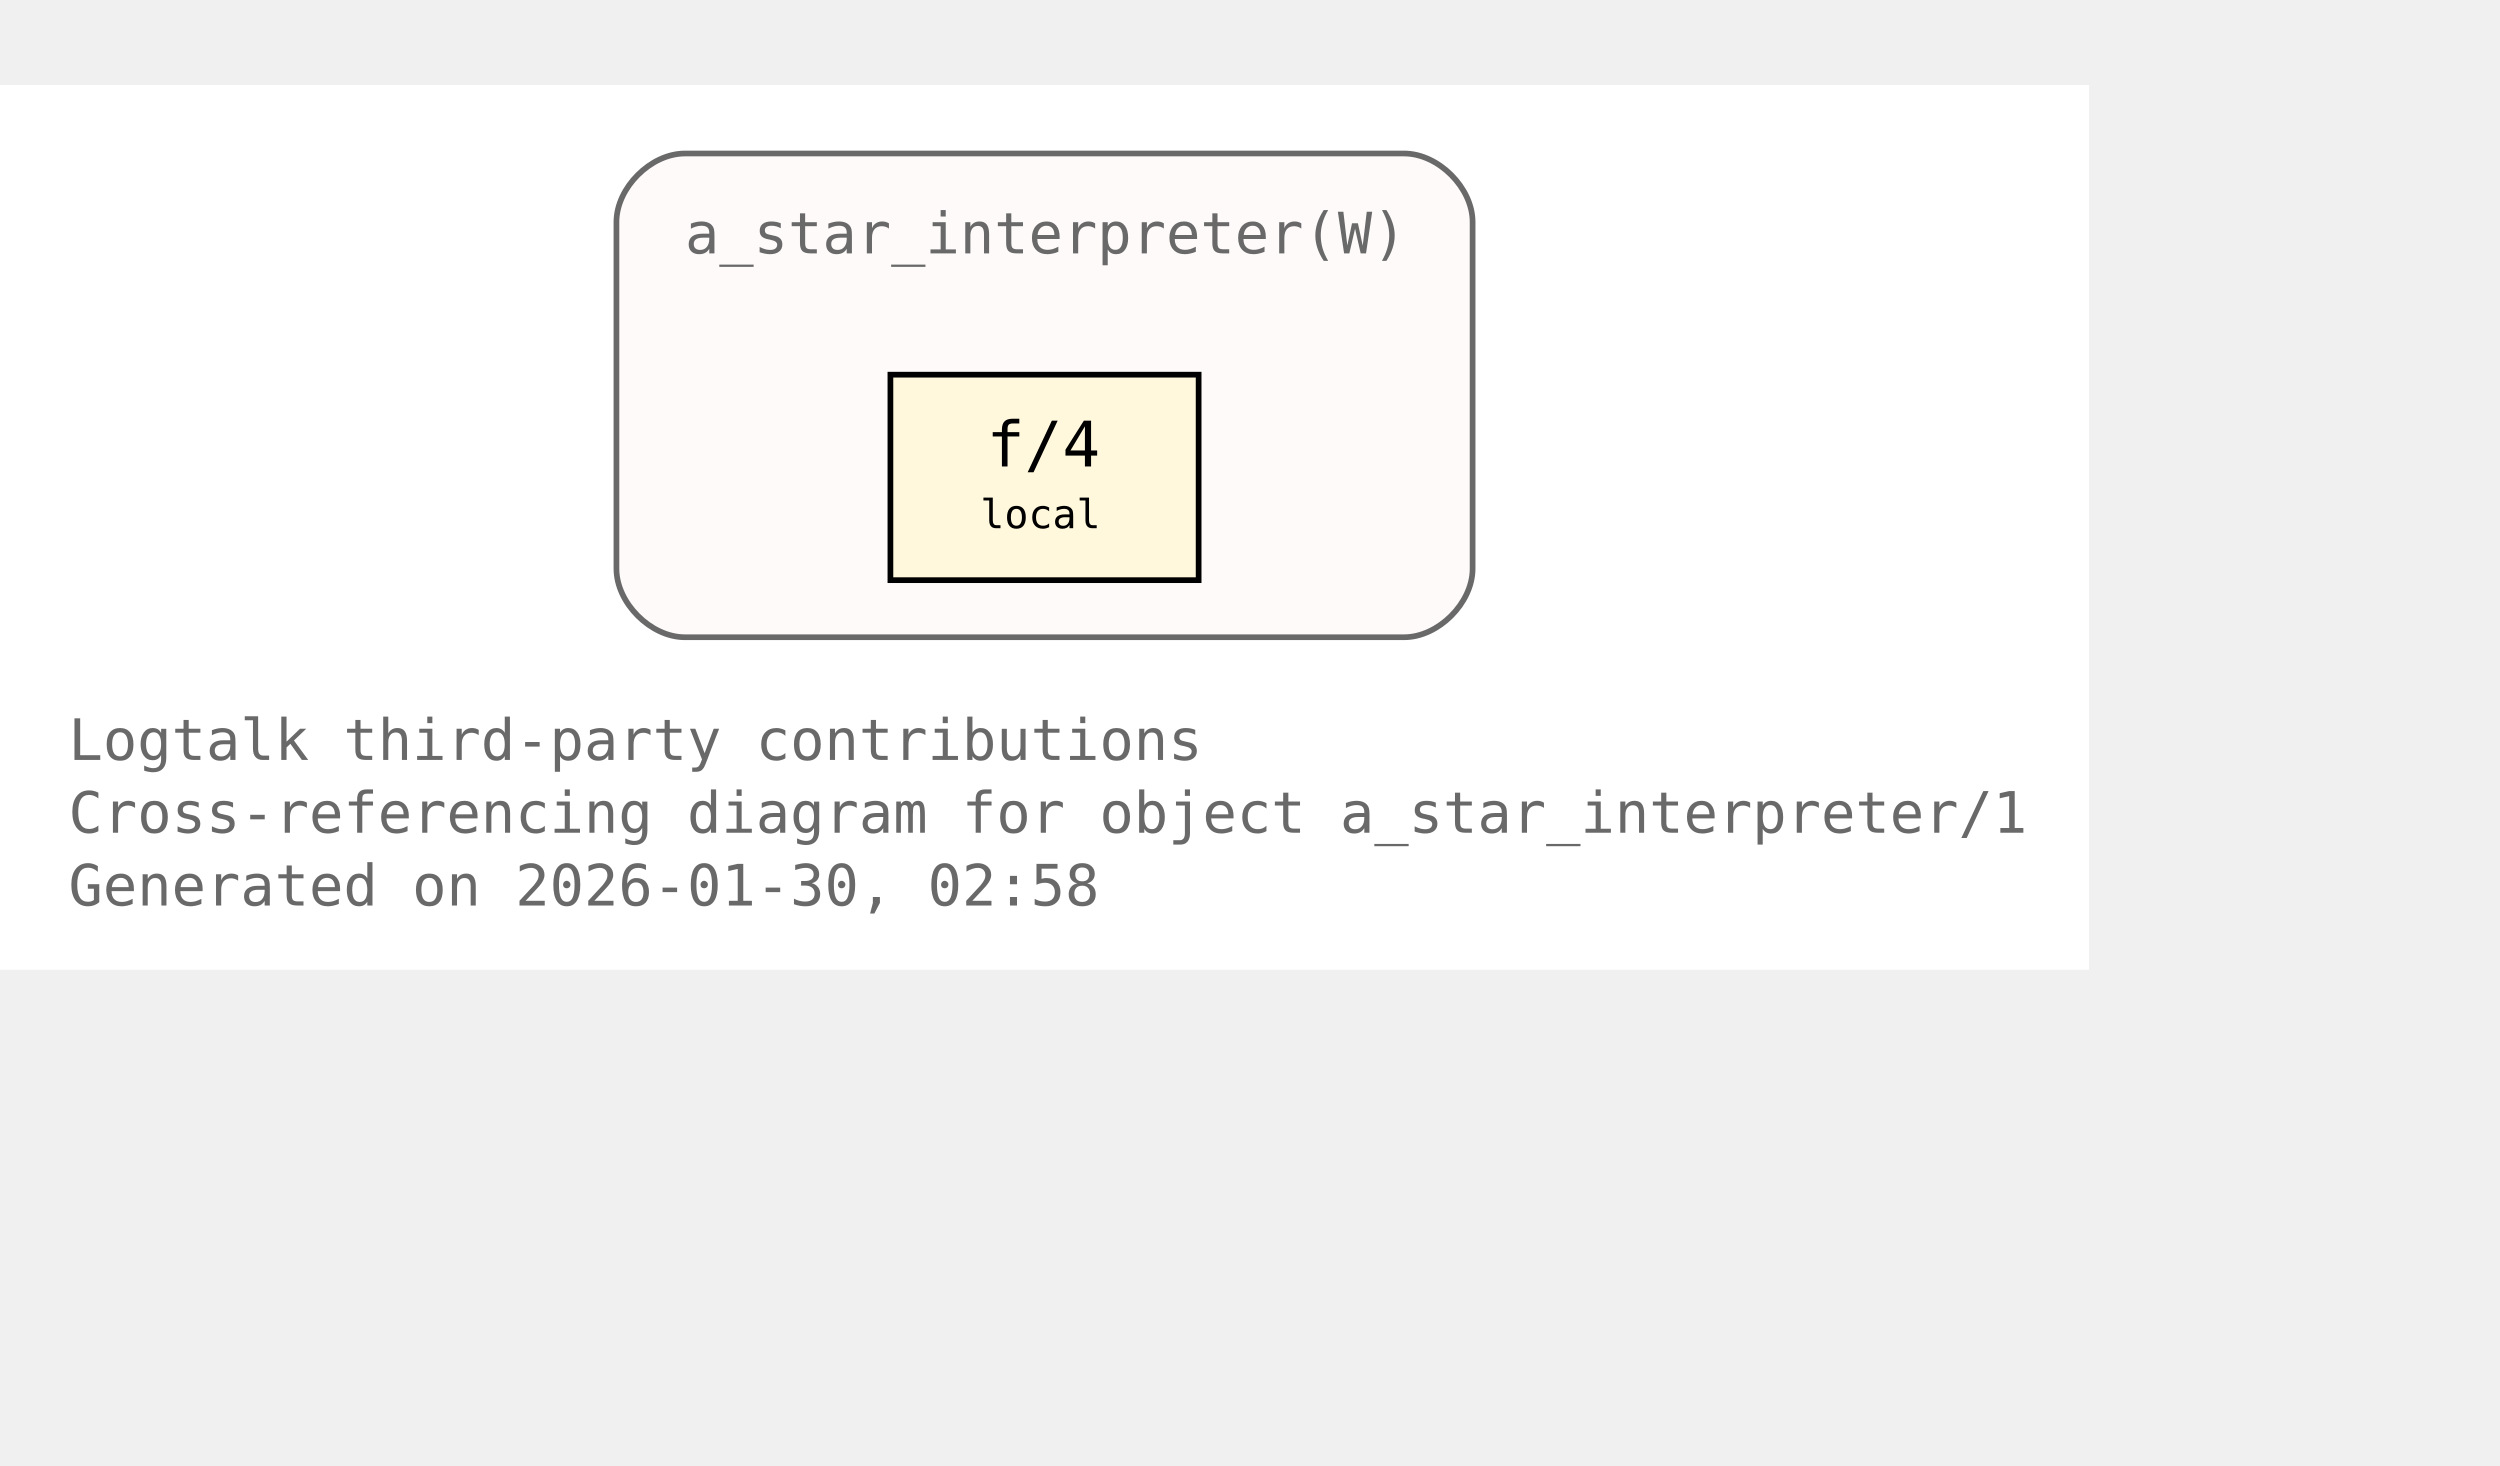
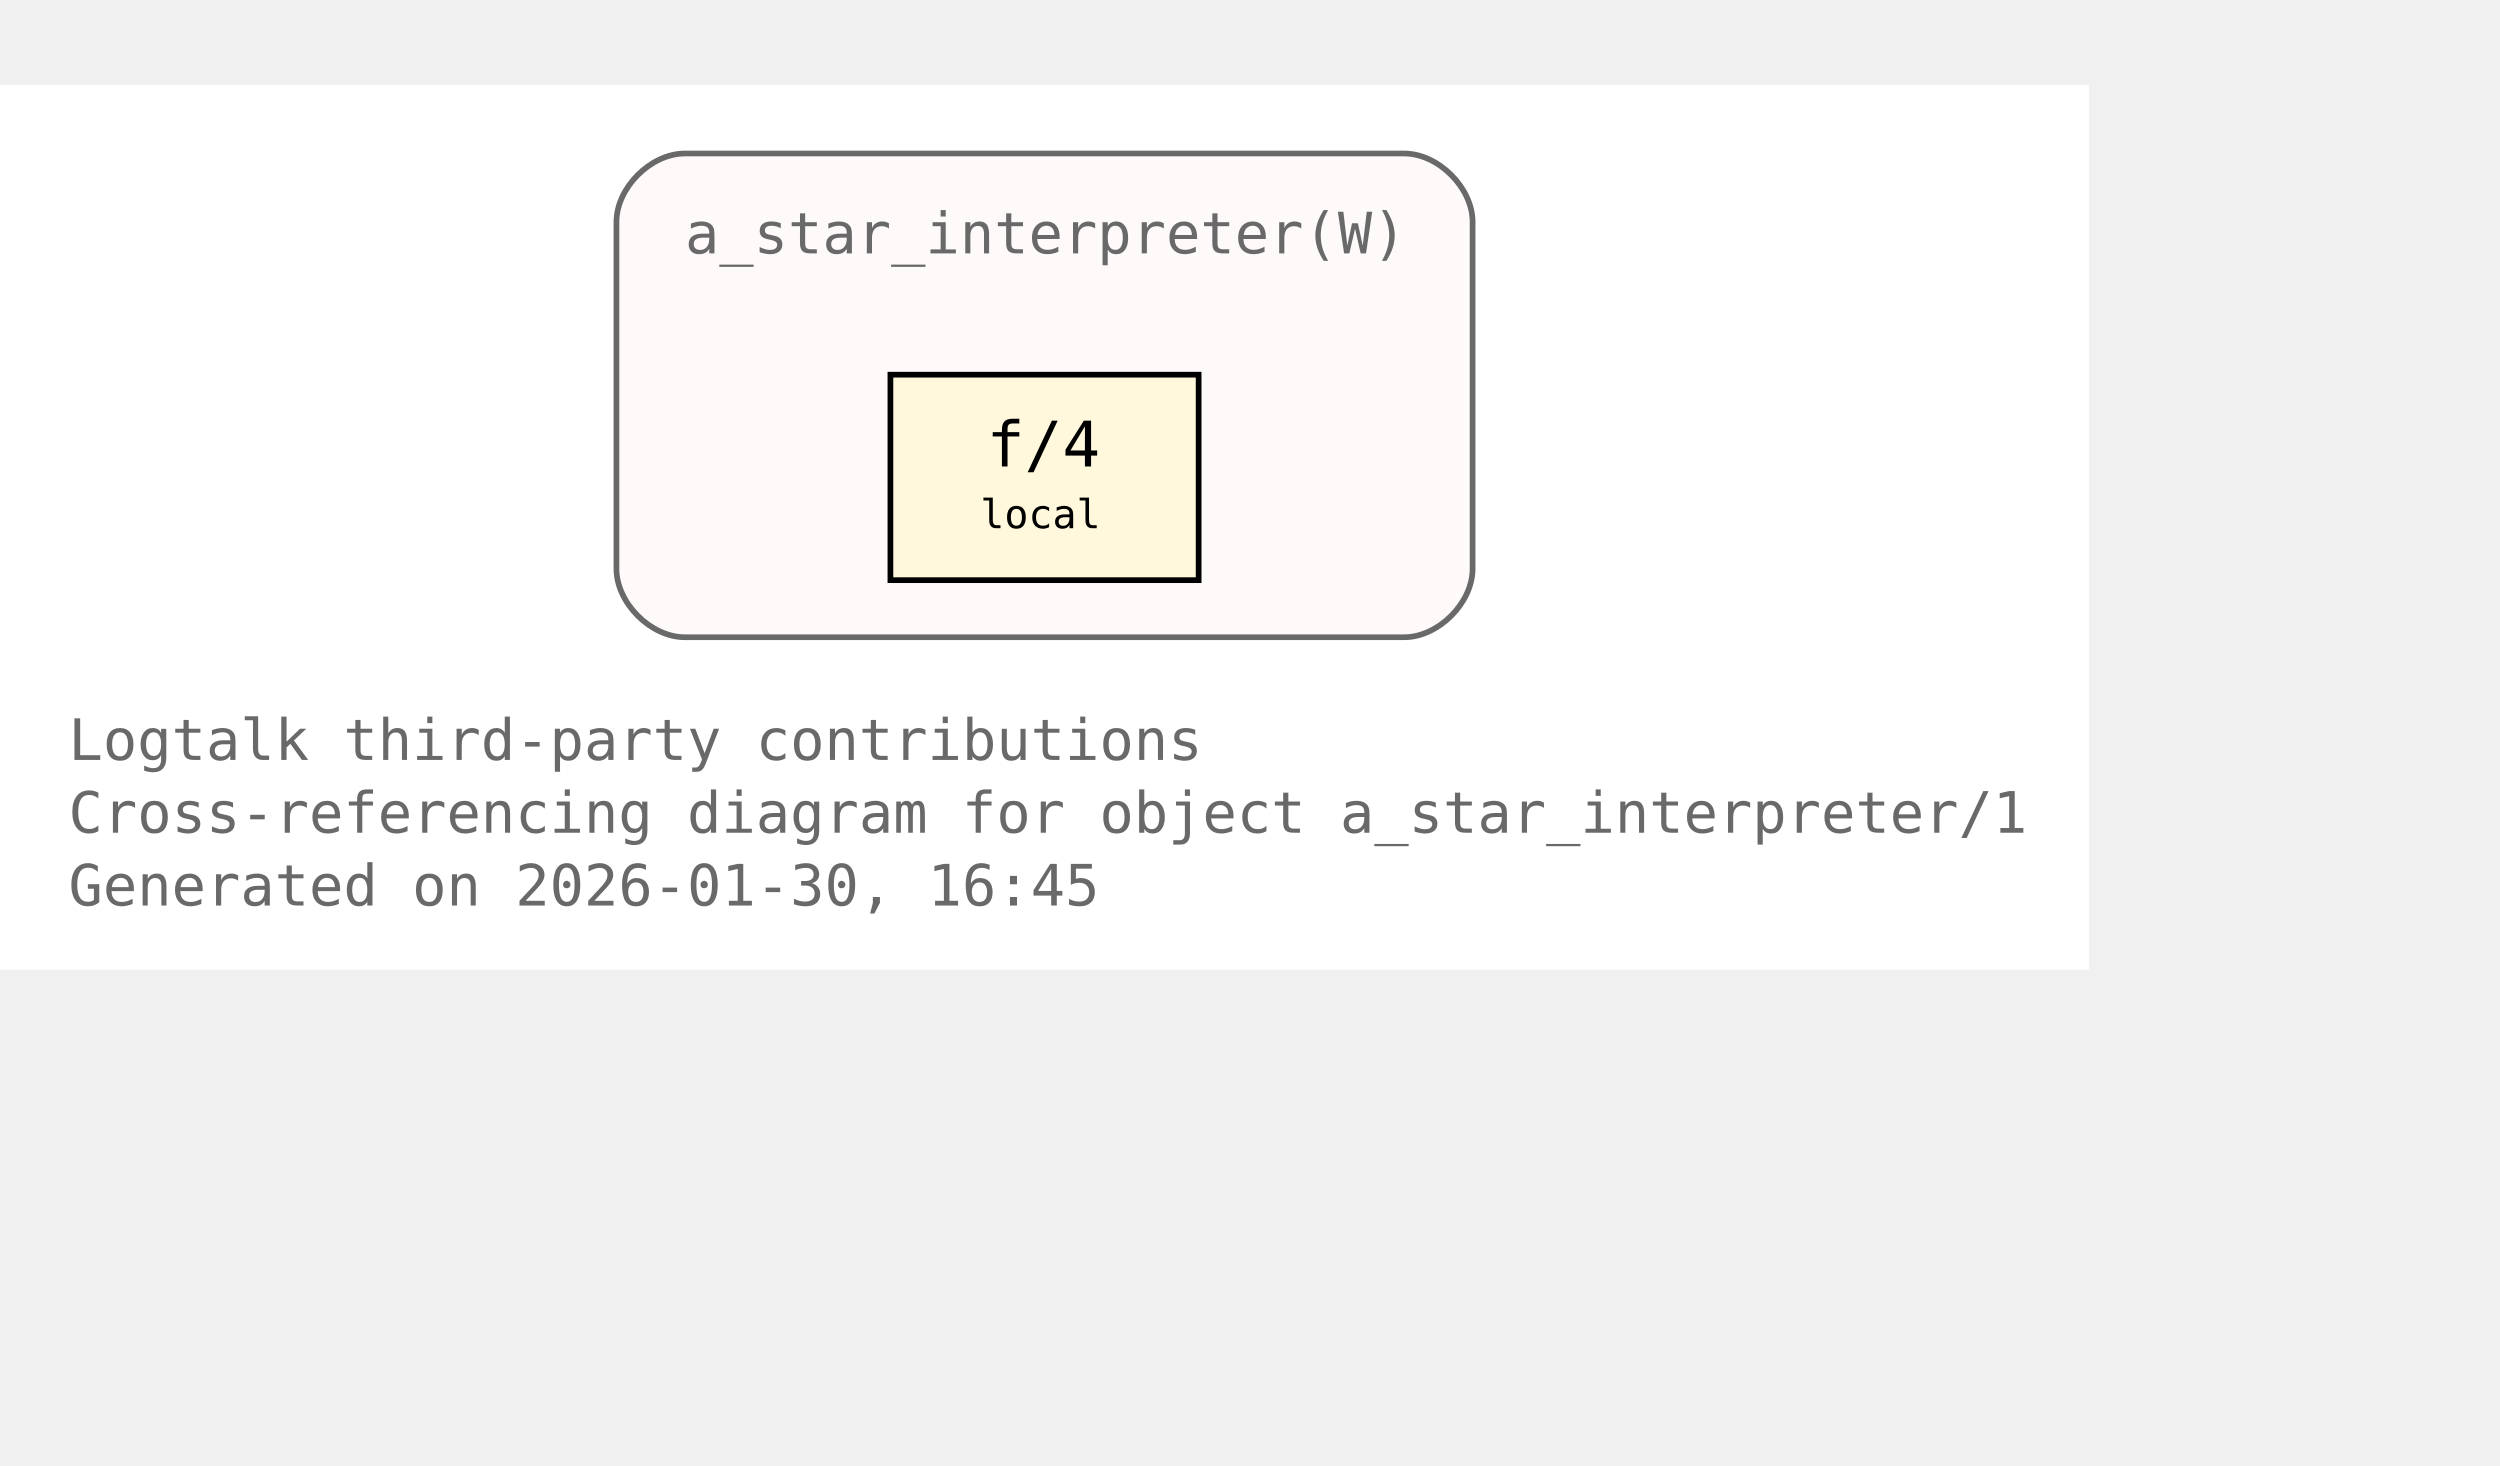
<svg xmlns="http://www.w3.org/2000/svg" xmlns:xlink="http://www.w3.org/1999/xlink" width="510pt" height="299pt" viewBox="72.00 72.00 438.00 227.00">
  <g id="graph0" class="graph" transform="scale(1 1) rotate(0) translate(76 223)">
    <polygon fill="white" stroke="none" points="-4,4 -4,-151 362,-151 362,4 -4,4" />
    <text xml:space="preserve" text-anchor="start" x="8" y="-32.75" font-family="Monospace" font-size="10.00" fill="dimgray">Logtalk third-party contributions</text>
    <text xml:space="preserve" text-anchor="start" x="8" y="-20" font-family="Monospace" font-size="10.00" fill="dimgray">Cross-referencing diagram for object a_star_interpreter/1</text>
-     <text xml:space="preserve" text-anchor="start" x="8" y="-7.25" font-family="Monospace" font-size="10.00" fill="dimgray">Generated on 2026-01-30, 02:58</text>
+     <text xml:space="preserve" text-anchor="start" x="8" y="-7.25" font-family="Monospace" font-size="10.00" fill="dimgray">Generated on 2026-01-30, 16:45</text>
    <g id="clust1" class="cluster">
      <g id="a_clust1">
        <a xlink:title="a_star_interpreter(W)">
          <path fill="snow" stroke="dimgray" d="M116,-54.25C116,-54.25 242,-54.25 242,-54.25 248,-54.25 254,-60.25 254,-66.25 254,-66.25 254,-127 254,-127 254,-133 248,-139 242,-139 242,-139 116,-139 116,-139 110,-139 104,-133 104,-127 104,-127 104,-66.25 104,-66.25 104,-60.25 110,-54.25 116,-54.25" />
          <g id="a_clust1_0">
-             <a xlink:href="https://github.com/LogtalkDotOrg/logtalk3/tree/aff49964206a96bb38e5807554ebd2c2a4d3efeb/contributions/verdi_neruda/a_star_interpreter.lgt#L35" xlink:title="https://github.com/LogtalkDotOrg/logtalk3/tree/aff49964206a96bb38e5807554ebd2c2a4d3efeb/contributions/verdi_neruda/a_star_interpreter.lgt#L35">
+             <a xlink:href="https://github.com/LogtalkDotOrg/logtalk3/tree/90b2dfafc623cd4d89968d47576687ced6d73a25/contributions/verdi_neruda/a_star_interpreter.lgt#L35" xlink:title="https://github.com/LogtalkDotOrg/logtalk3/tree/90b2dfafc623cd4d89968d47576687ced6d73a25/contributions/verdi_neruda/a_star_interpreter.lgt#L35">
              <text xml:space="preserve" text-anchor="start" x="116" y="-121.5" font-family="Monospace" font-size="10.00" fill="dimgray">a_star_interpreter(W)</text>
            </a>
          </g>
        </a>
      </g>
    </g>
    <g id="node1" class="node">
      <polygon fill="cornsilk" stroke="black" points="206,-100.25 152,-100.25 152,-64.25 206,-64.25 206,-100.25" />
      <text xml:space="preserve" text-anchor="start" x="162.5" y="-84.95" font-family="Monospace" font-size="9.00"> </text>
      <g id="a_node1_1">
-         <a xlink:href="https://github.com/LogtalkDotOrg/logtalk3/tree/aff49964206a96bb38e5807554ebd2c2a4d3efeb/contributions/verdi_neruda/a_star_interpreter.lgt#L46" xlink:title="https://github.com/LogtalkDotOrg/logtalk3/tree/aff49964206a96bb38e5807554ebd2c2a4d3efeb/contributions/verdi_neruda/a_star_interpreter.lgt#L46">
+         <a xlink:href="https://github.com/LogtalkDotOrg/logtalk3/tree/90b2dfafc623cd4d89968d47576687ced6d73a25/contributions/verdi_neruda/a_star_interpreter.lgt#L46" xlink:title="https://github.com/LogtalkDotOrg/logtalk3/tree/90b2dfafc623cd4d89968d47576687ced6d73a25/contributions/verdi_neruda/a_star_interpreter.lgt#L46">
          <text xml:space="preserve" text-anchor="start" x="168.88" y="-84.17" font-family="Monospace" font-size="11.00">f/4</text>
        </a>
      </g>
      <text xml:space="preserve" text-anchor="start" x="190.25" y="-84.95" font-family="Monospace" font-size="9.00"> </text>
      <text xml:space="preserve" text-anchor="start" x="162.5" y="-72.58" font-family="Monospace" font-size="9.00"> </text>
      <text xml:space="preserve" text-anchor="start" x="167.75" y="-73.35" font-family="Monospace" font-size="7.00">local</text>
      <text xml:space="preserve" text-anchor="start" x="190.25" y="-72.58" font-family="Monospace" font-size="9.00"> </text>
    </g>
  </g>
</svg>
